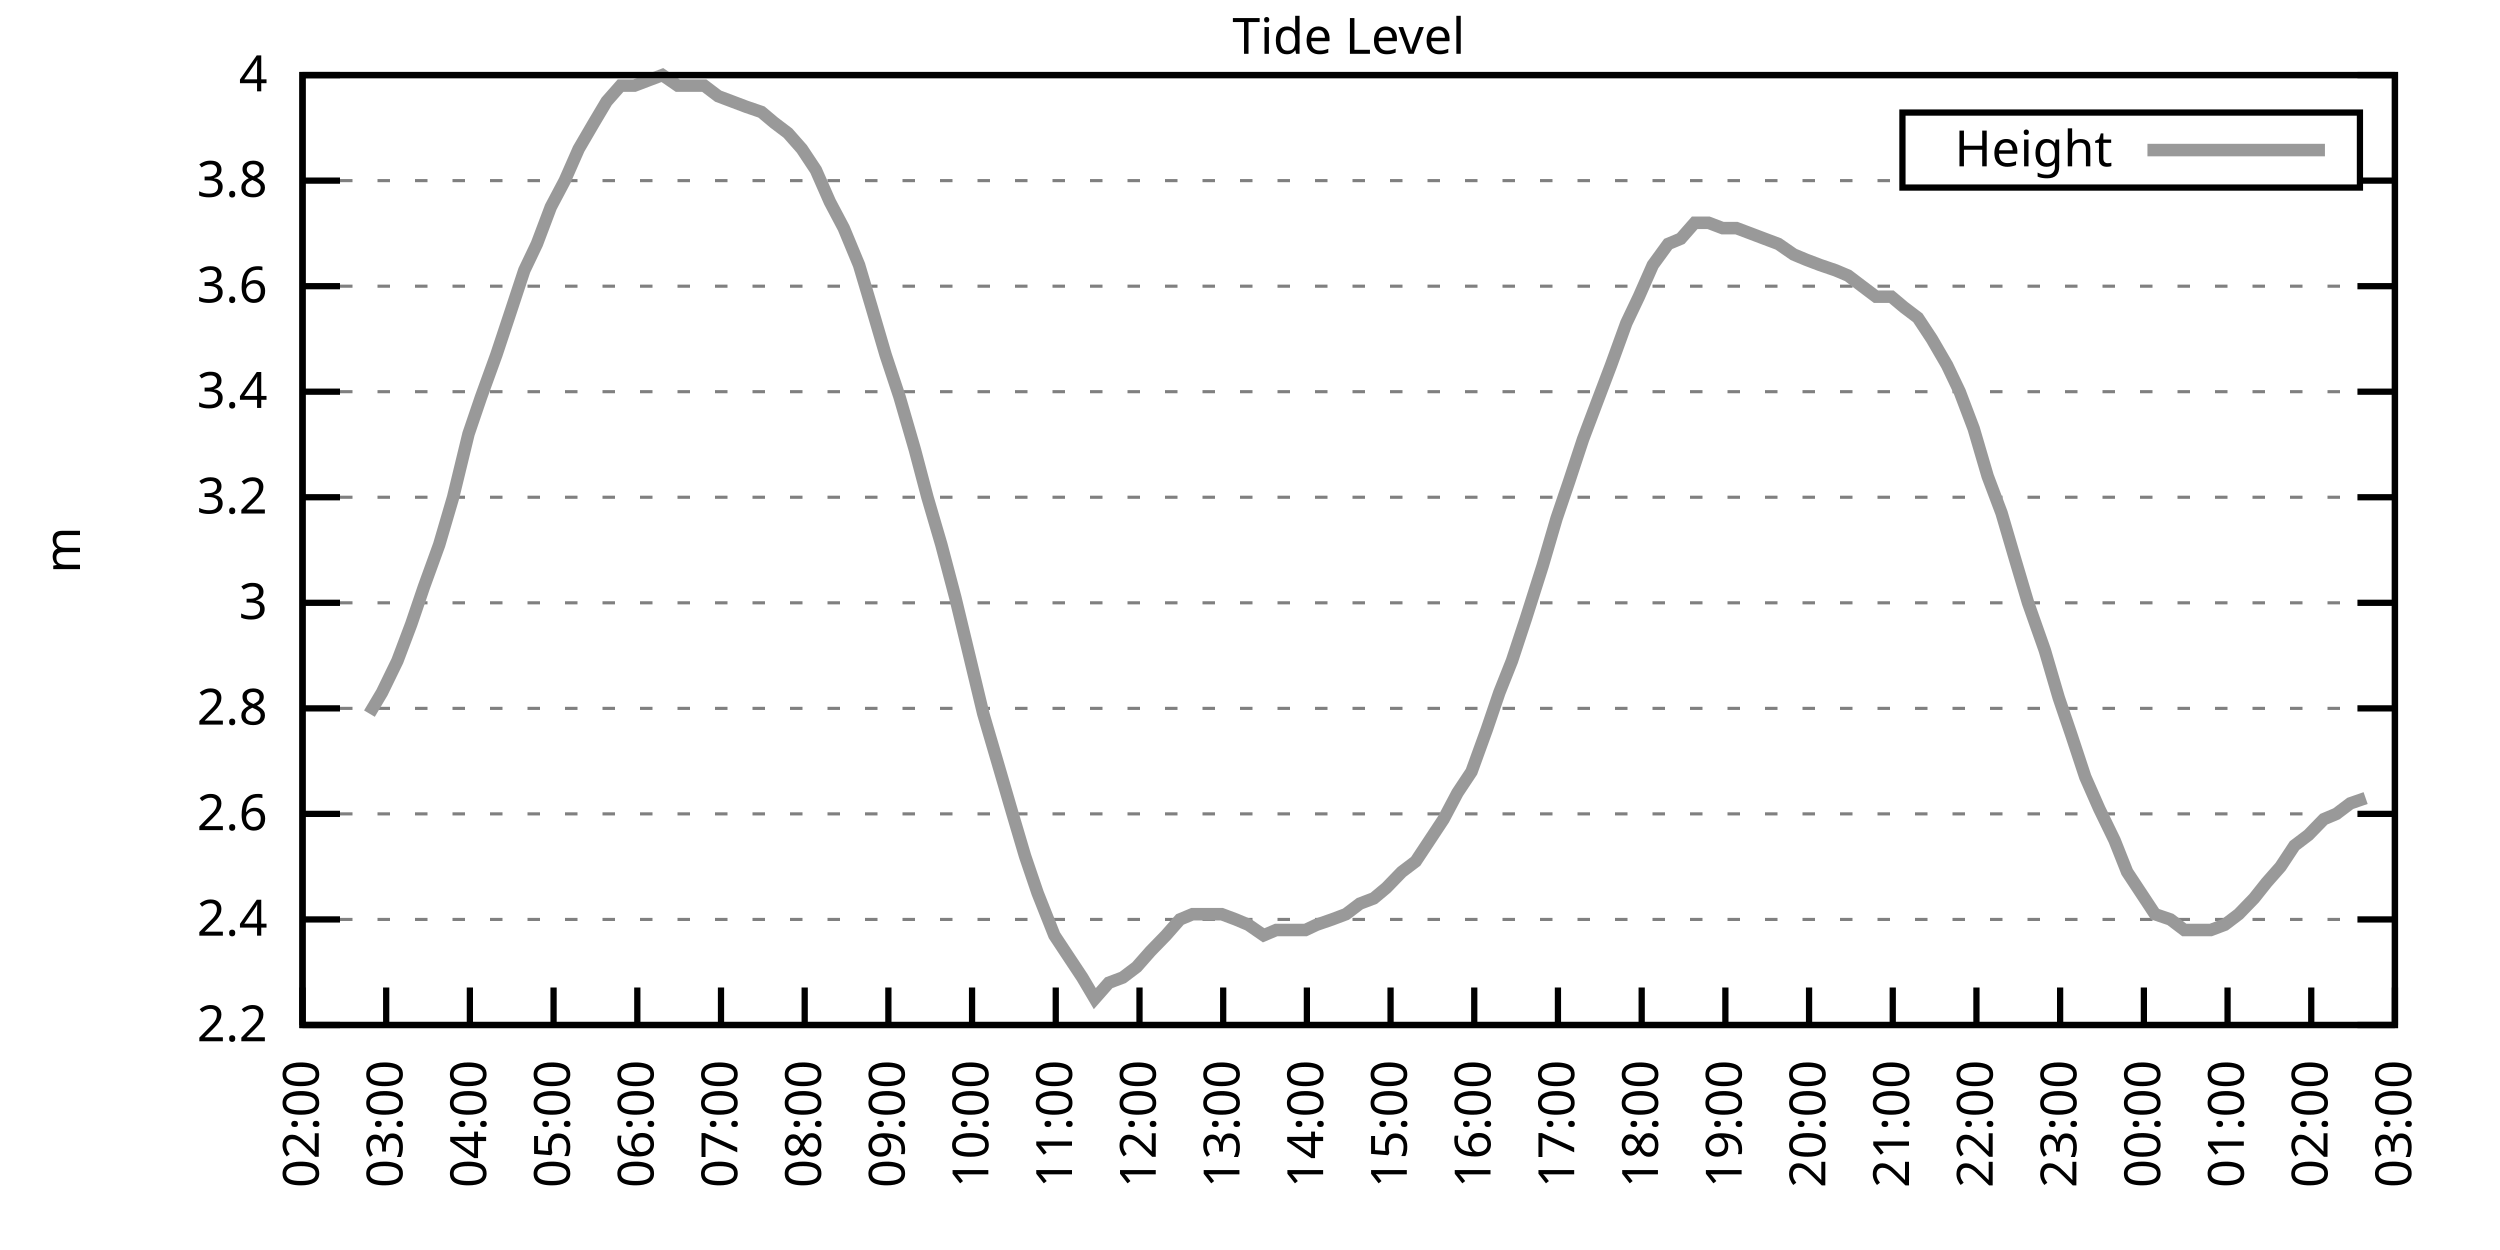
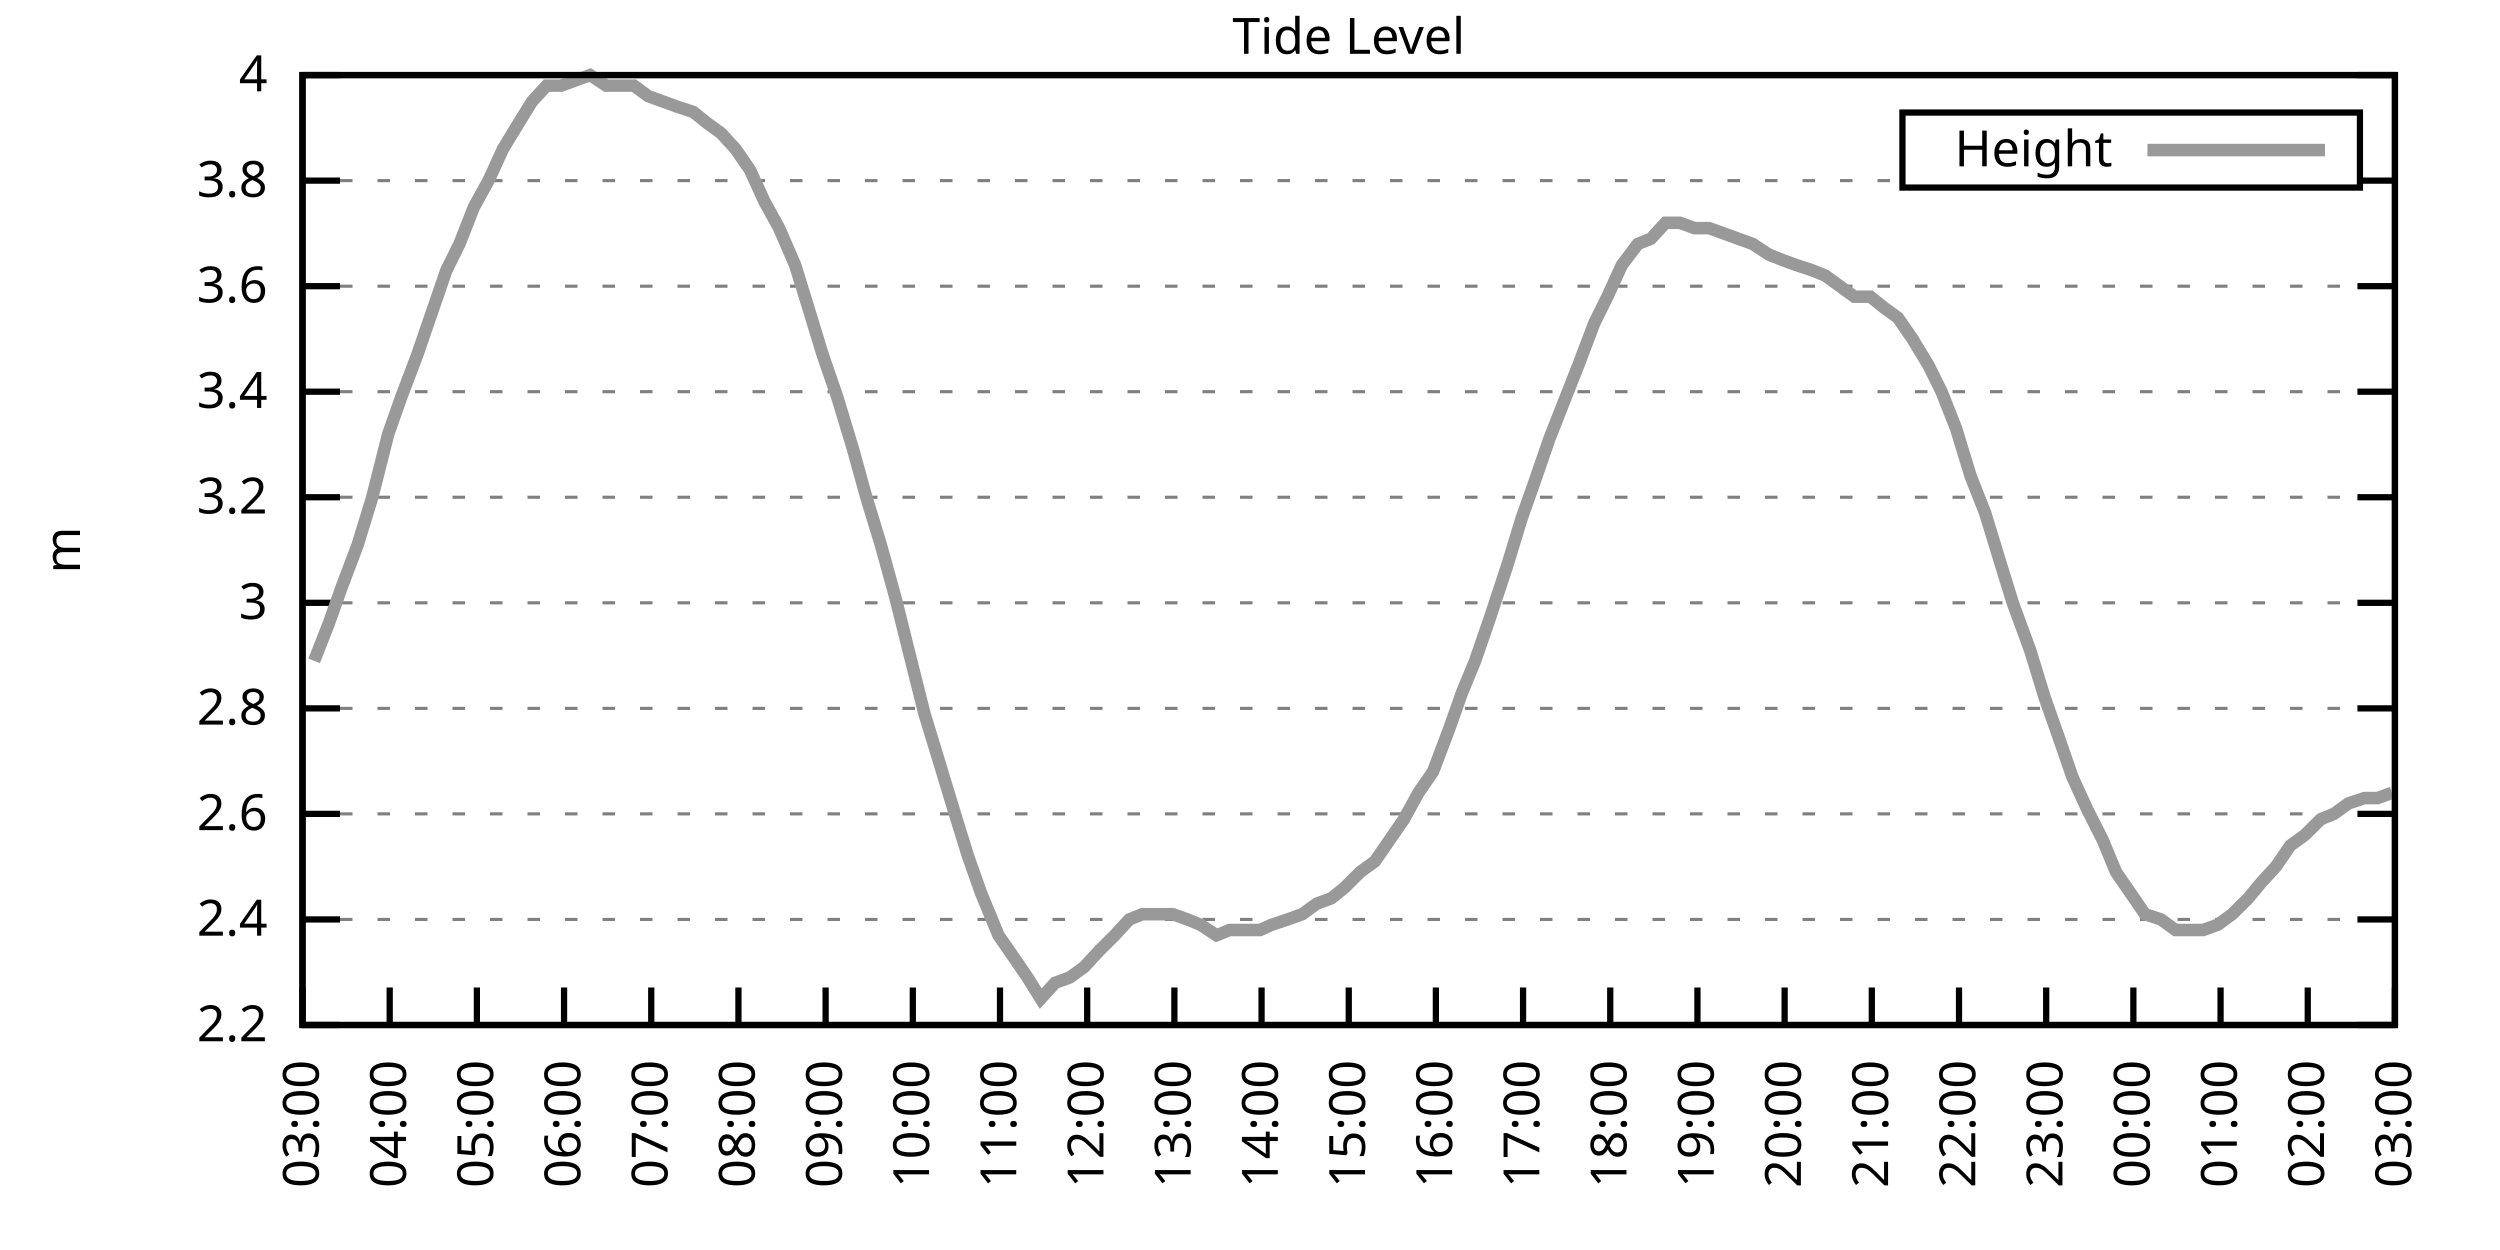
<svg xmlns="http://www.w3.org/2000/svg" xmlns:xlink="http://www.w3.org/1999/xlink" width="400" height="200" viewBox="0 0 400 200">
  <g id="gnuplot_canvas">
    <rect x="0" y="0" width="400" height="200" fill="none" />
    <defs>
      <circle id="gpDot" r="0.5" stroke-width="0.5" stroke="currentColor" />
      <path id="gpPt0" stroke-width="0.333" stroke="currentColor" d="M-1,0 h2 M0,-1 v2" />
      <path id="gpPt1" stroke-width="0.333" stroke="currentColor" d="M-1,-1 L1,1 M1,-1 L-1,1" />
      <path id="gpPt2" stroke-width="0.333" stroke="currentColor" d="M-1,0 L1,0 M0,-1 L0,1 M-1,-1 L1,1 M-1,1 L1,-1" />
      <rect id="gpPt3" stroke-width="0.333" stroke="currentColor" x="-1" y="-1" width="2" height="2" />
      <rect id="gpPt4" stroke-width="0.333" stroke="currentColor" fill="currentColor" x="-1" y="-1" width="2" height="2" />
      <circle id="gpPt5" stroke-width="0.333" stroke="currentColor" cx="0" cy="0" r="1" />
      <use xlink:href="#gpPt5" id="gpPt6" fill="currentColor" stroke="none" />
      <path id="gpPt7" stroke-width="0.333" stroke="currentColor" d="M0,-1.33 L-1.33,0.67 L1.33,0.67 z" />
      <use xlink:href="#gpPt7" id="gpPt8" fill="currentColor" stroke="none" />
      <use xlink:href="#gpPt7" id="gpPt9" stroke="currentColor" transform="rotate(180)" />
      <use xlink:href="#gpPt9" id="gpPt10" fill="currentColor" stroke="none" />
      <use xlink:href="#gpPt3" id="gpPt11" stroke="currentColor" transform="rotate(45)" />
      <use xlink:href="#gpPt11" id="gpPt12" fill="currentColor" stroke="none" />
      <path id="gpPt13" stroke-width="0.333" stroke="currentColor" d="M0,1.330 L1.265,0.411 L0.782,-1.067 L-0.782,-1.076 L-1.265,0.411 z" />
      <use xlink:href="#gpPt13" id="gpPt14" fill="currentColor" stroke="none" />
      <filter id="textbox" filterUnits="objectBoundingBox" x="0" y="0" height="1" width="1">
        <feFlood flood-color="white" flood-opacity="1" result="bgnd" />
        <feComposite in="SourceGraphic" in2="bgnd" operator="atop" />
      </filter>
      <filter id="greybox" filterUnits="objectBoundingBox" x="0" y="0" height="1" width="1">
        <feFlood flood-color="lightgrey" flood-opacity="1" result="grey" />
        <feComposite in="SourceGraphic" in2="grey" operator="atop" />
      </filter>
    </defs>
    <g fill="none" color="white" stroke="currentColor" stroke-width="1.00" stroke-linecap="butt" stroke-linejoin="miter">
</g>
    <g fill="none" color="black" stroke="currentColor" stroke-width="1.00" stroke-linecap="butt" stroke-linejoin="miter">
      <g stroke="none" shape-rendering="crispEdges">
        <polygon fill="rgb(255, 255, 255)" points="48.40,164.00 383.18,164.00 383.18,12.02 48.40,12.02 " />
      </g>
    </g>
    <g fill="none" color="black" stroke="currentColor" stroke-width="1.00" stroke-linecap="butt" stroke-linejoin="miter">
</g>
    <g fill="none" color="black" stroke="black" stroke-width="0.50" stroke-linecap="butt" stroke-linejoin="miter">
</g>
    <g fill="none" color="gray" stroke="currentColor" stroke-width="0.50" stroke-linecap="butt" stroke-linejoin="miter">
      <path stroke="gray" stroke-dasharray="2,4" class="gridline" d="M48.40,164.00 L383.19,164.00  " />
    </g>
    <g fill="none" color="gray" stroke="gray" stroke-width="1.00" stroke-linecap="butt" stroke-linejoin="miter">
</g>
    <g fill="none" color="black" stroke="currentColor" stroke-width="1.00" stroke-linecap="butt" stroke-linejoin="miter">
      <path stroke="black" d="M48.40,164.00 L54.40,164.00 M383.19,164.00 L377.19,164.00  " />
      <g transform="translate(42.80,166.60)" stroke="none" fill="black" font-family="Sans" font-size="8.00" text-anchor="end">
        <text>
          <tspan font-family="Sans"> 2.2</tspan>
        </text>
      </g>
    </g>
    <g fill="none" color="black" stroke="currentColor" stroke-width="1.00" stroke-linecap="butt" stroke-linejoin="miter">
</g>
    <g fill="none" color="black" stroke="black" stroke-width="0.50" stroke-linecap="butt" stroke-linejoin="miter">
</g>
    <g fill="none" color="gray" stroke="currentColor" stroke-width="0.50" stroke-linecap="butt" stroke-linejoin="miter">
      <path stroke="gray" stroke-dasharray="2,4" class="gridline" d="M48.40,147.11 L383.19,147.11  " />
    </g>
    <g fill="none" color="gray" stroke="gray" stroke-width="1.00" stroke-linecap="butt" stroke-linejoin="miter">
</g>
    <g fill="none" color="black" stroke="currentColor" stroke-width="1.00" stroke-linecap="butt" stroke-linejoin="miter">
      <path stroke="black" d="M48.40,147.11 L54.40,147.11 M383.19,147.11 L377.19,147.11  " />
      <g transform="translate(42.80,149.71)" stroke="none" fill="black" font-family="Sans" font-size="8.00" text-anchor="end">
        <text>
          <tspan font-family="Sans"> 2.4</tspan>
        </text>
      </g>
    </g>
    <g fill="none" color="black" stroke="currentColor" stroke-width="1.00" stroke-linecap="butt" stroke-linejoin="miter">
</g>
    <g fill="none" color="black" stroke="black" stroke-width="0.50" stroke-linecap="butt" stroke-linejoin="miter">
</g>
    <g fill="none" color="gray" stroke="currentColor" stroke-width="0.50" stroke-linecap="butt" stroke-linejoin="miter">
      <path stroke="gray" stroke-dasharray="2,4" class="gridline" d="M48.40,130.22 L383.19,130.22  " />
    </g>
    <g fill="none" color="gray" stroke="gray" stroke-width="1.00" stroke-linecap="butt" stroke-linejoin="miter">
</g>
    <g fill="none" color="black" stroke="currentColor" stroke-width="1.00" stroke-linecap="butt" stroke-linejoin="miter">
      <path stroke="black" d="M48.40,130.22 L54.40,130.22 M383.19,130.22 L377.19,130.22  " />
      <g transform="translate(42.80,132.82)" stroke="none" fill="black" font-family="Sans" font-size="8.00" text-anchor="end">
        <text>
          <tspan font-family="Sans"> 2.6</tspan>
        </text>
      </g>
    </g>
    <g fill="none" color="black" stroke="currentColor" stroke-width="1.00" stroke-linecap="butt" stroke-linejoin="miter">
</g>
    <g fill="none" color="black" stroke="black" stroke-width="0.50" stroke-linecap="butt" stroke-linejoin="miter">
</g>
    <g fill="none" color="gray" stroke="currentColor" stroke-width="0.50" stroke-linecap="butt" stroke-linejoin="miter">
      <path stroke="gray" stroke-dasharray="2,4" class="gridline" d="M48.40,113.34 L383.19,113.34  " />
    </g>
    <g fill="none" color="gray" stroke="gray" stroke-width="1.00" stroke-linecap="butt" stroke-linejoin="miter">
</g>
    <g fill="none" color="black" stroke="currentColor" stroke-width="1.00" stroke-linecap="butt" stroke-linejoin="miter">
      <path stroke="black" d="M48.40,113.34 L54.40,113.34 M383.19,113.34 L377.19,113.34  " />
      <g transform="translate(42.80,115.94)" stroke="none" fill="black" font-family="Sans" font-size="8.00" text-anchor="end">
        <text>
          <tspan font-family="Sans"> 2.8</tspan>
        </text>
      </g>
    </g>
    <g fill="none" color="black" stroke="currentColor" stroke-width="1.00" stroke-linecap="butt" stroke-linejoin="miter">
</g>
    <g fill="none" color="black" stroke="black" stroke-width="0.50" stroke-linecap="butt" stroke-linejoin="miter">
</g>
    <g fill="none" color="gray" stroke="currentColor" stroke-width="0.50" stroke-linecap="butt" stroke-linejoin="miter">
      <path stroke="gray" stroke-dasharray="2,4" class="gridline" d="M48.40,96.45 L383.19,96.45  " />
    </g>
    <g fill="none" color="gray" stroke="gray" stroke-width="1.00" stroke-linecap="butt" stroke-linejoin="miter">
</g>
    <g fill="none" color="black" stroke="currentColor" stroke-width="1.00" stroke-linecap="butt" stroke-linejoin="miter">
      <path stroke="black" d="M48.40,96.45 L54.40,96.45 M383.19,96.45 L377.19,96.45  " />
      <g transform="translate(42.80,99.05)" stroke="none" fill="black" font-family="Sans" font-size="8.00" text-anchor="end">
        <text>
          <tspan font-family="Sans"> 3</tspan>
        </text>
      </g>
    </g>
    <g fill="none" color="black" stroke="currentColor" stroke-width="1.00" stroke-linecap="butt" stroke-linejoin="miter">
</g>
    <g fill="none" color="black" stroke="black" stroke-width="0.50" stroke-linecap="butt" stroke-linejoin="miter">
</g>
    <g fill="none" color="gray" stroke="currentColor" stroke-width="0.50" stroke-linecap="butt" stroke-linejoin="miter">
      <path stroke="gray" stroke-dasharray="2,4" class="gridline" d="M48.40,79.56 L383.19,79.56  " />
    </g>
    <g fill="none" color="gray" stroke="gray" stroke-width="1.00" stroke-linecap="butt" stroke-linejoin="miter">
</g>
    <g fill="none" color="black" stroke="currentColor" stroke-width="1.00" stroke-linecap="butt" stroke-linejoin="miter">
      <path stroke="black" d="M48.40,79.56 L54.40,79.56 M383.19,79.56 L377.19,79.56  " />
      <g transform="translate(42.80,82.16)" stroke="none" fill="black" font-family="Sans" font-size="8.00" text-anchor="end">
        <text>
          <tspan font-family="Sans"> 3.2</tspan>
        </text>
      </g>
    </g>
    <g fill="none" color="black" stroke="currentColor" stroke-width="1.00" stroke-linecap="butt" stroke-linejoin="miter">
</g>
    <g fill="none" color="black" stroke="black" stroke-width="0.50" stroke-linecap="butt" stroke-linejoin="miter">
</g>
    <g fill="none" color="gray" stroke="currentColor" stroke-width="0.50" stroke-linecap="butt" stroke-linejoin="miter">
      <path stroke="gray" stroke-dasharray="2,4" class="gridline" d="M48.40,62.67 L383.19,62.67  " />
    </g>
    <g fill="none" color="gray" stroke="gray" stroke-width="1.00" stroke-linecap="butt" stroke-linejoin="miter">
</g>
    <g fill="none" color="black" stroke="currentColor" stroke-width="1.00" stroke-linecap="butt" stroke-linejoin="miter">
      <path stroke="black" d="M48.40,62.67 L54.40,62.67 M383.19,62.67 L377.19,62.67  " />
      <g transform="translate(42.80,65.27)" stroke="none" fill="black" font-family="Sans" font-size="8.00" text-anchor="end">
        <text>
          <tspan font-family="Sans"> 3.4</tspan>
        </text>
      </g>
    </g>
    <g fill="none" color="black" stroke="currentColor" stroke-width="1.00" stroke-linecap="butt" stroke-linejoin="miter">
</g>
    <g fill="none" color="black" stroke="black" stroke-width="0.50" stroke-linecap="butt" stroke-linejoin="miter">
</g>
    <g fill="none" color="gray" stroke="currentColor" stroke-width="0.50" stroke-linecap="butt" stroke-linejoin="miter">
      <path stroke="gray" stroke-dasharray="2,4" class="gridline" d="M48.40,45.79 L383.19,45.79  " />
    </g>
    <g fill="none" color="gray" stroke="gray" stroke-width="1.00" stroke-linecap="butt" stroke-linejoin="miter">
</g>
    <g fill="none" color="black" stroke="currentColor" stroke-width="1.00" stroke-linecap="butt" stroke-linejoin="miter">
      <path stroke="black" d="M48.40,45.79 L54.40,45.79 M383.19,45.79 L377.19,45.79  " />
      <g transform="translate(42.80,48.39)" stroke="none" fill="black" font-family="Sans" font-size="8.00" text-anchor="end">
        <text>
          <tspan font-family="Sans"> 3.6</tspan>
        </text>
      </g>
    </g>
    <g fill="none" color="black" stroke="currentColor" stroke-width="1.00" stroke-linecap="butt" stroke-linejoin="miter">
</g>
    <g fill="none" color="black" stroke="black" stroke-width="0.50" stroke-linecap="butt" stroke-linejoin="miter">
</g>
    <g fill="none" color="gray" stroke="currentColor" stroke-width="0.50" stroke-linecap="butt" stroke-linejoin="miter">
      <path stroke="gray" stroke-dasharray="2,4" class="gridline" d="M48.40,28.90 L304.39,28.90 M377.59,28.90 L383.19,28.90  " />
    </g>
    <g fill="none" color="gray" stroke="gray" stroke-width="1.00" stroke-linecap="butt" stroke-linejoin="miter">
</g>
    <g fill="none" color="black" stroke="currentColor" stroke-width="1.00" stroke-linecap="butt" stroke-linejoin="miter">
      <path stroke="black" d="M48.40,28.90 L54.40,28.90 M383.19,28.90 L377.19,28.90  " />
      <g transform="translate(42.80,31.50)" stroke="none" fill="black" font-family="Sans" font-size="8.00" text-anchor="end">
        <text>
          <tspan font-family="Sans"> 3.8</tspan>
        </text>
      </g>
    </g>
    <g fill="none" color="black" stroke="currentColor" stroke-width="1.00" stroke-linecap="butt" stroke-linejoin="miter">
</g>
    <g fill="none" color="black" stroke="black" stroke-width="0.50" stroke-linecap="butt" stroke-linejoin="miter">
</g>
    <g fill="none" color="gray" stroke="currentColor" stroke-width="0.50" stroke-linecap="butt" stroke-linejoin="miter">
      <path stroke="gray" stroke-dasharray="2,4" class="gridline" d="M48.40,12.01 L383.19,12.01  " />
    </g>
    <g fill="none" color="gray" stroke="gray" stroke-width="1.00" stroke-linecap="butt" stroke-linejoin="miter">
</g>
    <g fill="none" color="black" stroke="currentColor" stroke-width="1.00" stroke-linecap="butt" stroke-linejoin="miter">
      <path stroke="black" d="M48.40,12.01 L54.40,12.01 M383.19,12.01 L377.19,12.01  " />
      <g transform="translate(42.80,14.61)" stroke="none" fill="black" font-family="Sans" font-size="8.00" text-anchor="end">
        <text>
          <tspan font-family="Sans"> 4</tspan>
        </text>
      </g>
    </g>
    <g fill="none" color="black" stroke="currentColor" stroke-width="1.00" stroke-linecap="butt" stroke-linejoin="miter">
      <path stroke="black" d="M48.40,164.00 L48.40,158.00  " />
      <g transform="translate(51.00,169.60) rotate(270.00)" stroke="none" fill="black" font-family="Sans" font-size="8.00" text-anchor="end">
        <text>
-           <tspan font-family="Sans">02:00</tspan>
-         </text>
-       </g>
-     </g>
-     <g fill="none" color="black" stroke="currentColor" stroke-width="1.00" stroke-linecap="butt" stroke-linejoin="miter">
-       <path stroke="black" d="M61.79,164.00 L61.79,158.00  " />
-       <g transform="translate(64.39,169.60) rotate(270.00)" stroke="none" fill="black" font-family="Sans" font-size="8.00" text-anchor="end">
-         <text>
          <tspan font-family="Sans">03:00</tspan>
        </text>
      </g>
    </g>
    <g fill="none" color="black" stroke="currentColor" stroke-width="1.00" stroke-linecap="butt" stroke-linejoin="miter">
-       <path stroke="black" d="M75.18,164.00 L75.18,158.00  " />
-       <g transform="translate(77.78,169.60) rotate(270.00)" stroke="none" fill="black" font-family="Sans" font-size="8.00" text-anchor="end">
+       <path stroke="black" d="M62.35,164.00 L62.35,158.00  " />
+       <g transform="translate(64.95,169.60) rotate(270.00)" stroke="none" fill="black" font-family="Sans" font-size="8.00" text-anchor="end">
        <text>
          <tspan font-family="Sans">04:00</tspan>
        </text>
      </g>
    </g>
    <g fill="none" color="black" stroke="currentColor" stroke-width="1.00" stroke-linecap="butt" stroke-linejoin="miter">
-       <path stroke="black" d="M88.57,164.00 L88.57,158.00  " />
-       <g transform="translate(91.17,169.60) rotate(270.00)" stroke="none" fill="black" font-family="Sans" font-size="8.00" text-anchor="end">
+       <path stroke="black" d="M76.30,164.00 L76.30,158.00  " />
+       <g transform="translate(78.90,169.60) rotate(270.00)" stroke="none" fill="black" font-family="Sans" font-size="8.00" text-anchor="end">
        <text>
          <tspan font-family="Sans">05:00</tspan>
        </text>
      </g>
    </g>
    <g fill="none" color="black" stroke="currentColor" stroke-width="1.00" stroke-linecap="butt" stroke-linejoin="miter">
-       <path stroke="black" d="M101.97,164.00 L101.97,158.00  " />
-       <g transform="translate(104.57,169.60) rotate(270.00)" stroke="none" fill="black" font-family="Sans" font-size="8.00" text-anchor="end">
+       <path stroke="black" d="M90.25,164.00 L90.25,158.00  " />
+       <g transform="translate(92.85,169.60) rotate(270.00)" stroke="none" fill="black" font-family="Sans" font-size="8.00" text-anchor="end">
        <text>
          <tspan font-family="Sans">06:00</tspan>
        </text>
      </g>
    </g>
    <g fill="none" color="black" stroke="currentColor" stroke-width="1.00" stroke-linecap="butt" stroke-linejoin="miter">
-       <path stroke="black" d="M115.36,164.00 L115.36,158.00  " />
-       <g transform="translate(117.96,169.60) rotate(270.00)" stroke="none" fill="black" font-family="Sans" font-size="8.00" text-anchor="end">
+       <path stroke="black" d="M104.20,164.00 L104.20,158.00  " />
+       <g transform="translate(106.80,169.60) rotate(270.00)" stroke="none" fill="black" font-family="Sans" font-size="8.00" text-anchor="end">
        <text>
          <tspan font-family="Sans">07:00</tspan>
        </text>
      </g>
    </g>
    <g fill="none" color="black" stroke="currentColor" stroke-width="1.00" stroke-linecap="butt" stroke-linejoin="miter">
-       <path stroke="black" d="M128.75,164.00 L128.75,158.00  " />
-       <g transform="translate(131.35,169.60) rotate(270.00)" stroke="none" fill="black" font-family="Sans" font-size="8.00" text-anchor="end">
+       <path stroke="black" d="M118.15,164.00 L118.15,158.00  " />
+       <g transform="translate(120.75,169.60) rotate(270.00)" stroke="none" fill="black" font-family="Sans" font-size="8.00" text-anchor="end">
        <text>
          <tspan font-family="Sans">08:00</tspan>
        </text>
      </g>
    </g>
    <g fill="none" color="black" stroke="currentColor" stroke-width="1.00" stroke-linecap="butt" stroke-linejoin="miter">
-       <path stroke="black" d="M142.14,164.00 L142.14,158.00  " />
-       <g transform="translate(144.74,169.60) rotate(270.00)" stroke="none" fill="black" font-family="Sans" font-size="8.00" text-anchor="end">
+       <path stroke="black" d="M132.10,164.00 L132.10,158.00  " />
+       <g transform="translate(134.70,169.60) rotate(270.00)" stroke="none" fill="black" font-family="Sans" font-size="8.00" text-anchor="end">
        <text>
          <tspan font-family="Sans">09:00</tspan>
        </text>
      </g>
    </g>
    <g fill="none" color="black" stroke="currentColor" stroke-width="1.00" stroke-linecap="butt" stroke-linejoin="miter">
-       <path stroke="black" d="M155.53,164.00 L155.53,158.00  " />
-       <g transform="translate(158.13,169.60) rotate(270.00)" stroke="none" fill="black" font-family="Sans" font-size="8.00" text-anchor="end">
+       <path stroke="black" d="M146.05,164.00 L146.05,158.00  " />
+       <g transform="translate(148.65,169.60) rotate(270.00)" stroke="none" fill="black" font-family="Sans" font-size="8.00" text-anchor="end">
        <text>
          <tspan font-family="Sans">10:00</tspan>
        </text>
      </g>
    </g>
    <g fill="none" color="black" stroke="currentColor" stroke-width="1.00" stroke-linecap="butt" stroke-linejoin="miter">
-       <path stroke="black" d="M168.92,164.00 L168.92,158.00  " />
-       <g transform="translate(171.52,169.60) rotate(270.00)" stroke="none" fill="black" font-family="Sans" font-size="8.00" text-anchor="end">
+       <path stroke="black" d="M160.00,164.00 L160.00,158.00  " />
+       <g transform="translate(162.60,169.60) rotate(270.00)" stroke="none" fill="black" font-family="Sans" font-size="8.00" text-anchor="end">
        <text>
          <tspan font-family="Sans">11:00</tspan>
        </text>
      </g>
    </g>
    <g fill="none" color="black" stroke="currentColor" stroke-width="1.00" stroke-linecap="butt" stroke-linejoin="miter">
-       <path stroke="black" d="M182.32,164.00 L182.32,158.00  " />
-       <g transform="translate(184.92,169.60) rotate(270.00)" stroke="none" fill="black" font-family="Sans" font-size="8.00" text-anchor="end">
+       <path stroke="black" d="M173.95,164.00 L173.95,158.00  " />
+       <g transform="translate(176.55,169.60) rotate(270.00)" stroke="none" fill="black" font-family="Sans" font-size="8.00" text-anchor="end">
        <text>
          <tspan font-family="Sans">12:00</tspan>
        </text>
      </g>
    </g>
    <g fill="none" color="black" stroke="currentColor" stroke-width="1.00" stroke-linecap="butt" stroke-linejoin="miter">
-       <path stroke="black" d="M195.71,164.00 L195.71,158.00  " />
-       <g transform="translate(198.31,169.60) rotate(270.00)" stroke="none" fill="black" font-family="Sans" font-size="8.00" text-anchor="end">
+       <path stroke="black" d="M187.90,164.00 L187.90,158.00  " />
+       <g transform="translate(190.50,169.60) rotate(270.00)" stroke="none" fill="black" font-family="Sans" font-size="8.00" text-anchor="end">
        <text>
          <tspan font-family="Sans">13:00</tspan>
        </text>
      </g>
    </g>
    <g fill="none" color="black" stroke="currentColor" stroke-width="1.00" stroke-linecap="butt" stroke-linejoin="miter">
-       <path stroke="black" d="M209.10,164.00 L209.10,158.00  " />
-       <g transform="translate(211.70,169.60) rotate(270.00)" stroke="none" fill="black" font-family="Sans" font-size="8.00" text-anchor="end">
+       <path stroke="black" d="M201.85,164.00 L201.85,158.00  " />
+       <g transform="translate(204.45,169.60) rotate(270.00)" stroke="none" fill="black" font-family="Sans" font-size="8.00" text-anchor="end">
        <text>
          <tspan font-family="Sans">14:00</tspan>
        </text>
      </g>
    </g>
    <g fill="none" color="black" stroke="currentColor" stroke-width="1.00" stroke-linecap="butt" stroke-linejoin="miter">
-       <path stroke="black" d="M222.49,164.00 L222.49,158.00  " />
-       <g transform="translate(225.09,169.60) rotate(270.00)" stroke="none" fill="black" font-family="Sans" font-size="8.00" text-anchor="end">
+       <path stroke="black" d="M215.80,164.00 L215.80,158.00  " />
+       <g transform="translate(218.40,169.60) rotate(270.00)" stroke="none" fill="black" font-family="Sans" font-size="8.00" text-anchor="end">
        <text>
          <tspan font-family="Sans">15:00</tspan>
        </text>
      </g>
    </g>
    <g fill="none" color="black" stroke="currentColor" stroke-width="1.00" stroke-linecap="butt" stroke-linejoin="miter">
-       <path stroke="black" d="M235.88,164.00 L235.88,158.00  " />
-       <g transform="translate(238.48,169.60) rotate(270.00)" stroke="none" fill="black" font-family="Sans" font-size="8.00" text-anchor="end">
+       <path stroke="black" d="M229.74,164.00 L229.74,158.00  " />
+       <g transform="translate(232.34,169.60) rotate(270.00)" stroke="none" fill="black" font-family="Sans" font-size="8.00" text-anchor="end">
        <text>
          <tspan font-family="Sans">16:00</tspan>
        </text>
      </g>
    </g>
    <g fill="none" color="black" stroke="currentColor" stroke-width="1.00" stroke-linecap="butt" stroke-linejoin="miter">
-       <path stroke="black" d="M249.27,164.00 L249.27,158.00  " />
-       <g transform="translate(251.87,169.60) rotate(270.00)" stroke="none" fill="black" font-family="Sans" font-size="8.00" text-anchor="end">
+       <path stroke="black" d="M243.69,164.00 L243.69,158.00  " />
+       <g transform="translate(246.29,169.60) rotate(270.00)" stroke="none" fill="black" font-family="Sans" font-size="8.00" text-anchor="end">
        <text>
          <tspan font-family="Sans">17:00</tspan>
        </text>
      </g>
    </g>
    <g fill="none" color="black" stroke="currentColor" stroke-width="1.00" stroke-linecap="butt" stroke-linejoin="miter">
-       <path stroke="black" d="M262.67,164.00 L262.67,158.00  " />
-       <g transform="translate(265.27,169.60) rotate(270.00)" stroke="none" fill="black" font-family="Sans" font-size="8.00" text-anchor="end">
+       <path stroke="black" d="M257.64,164.00 L257.64,158.00  " />
+       <g transform="translate(260.24,169.60) rotate(270.00)" stroke="none" fill="black" font-family="Sans" font-size="8.00" text-anchor="end">
        <text>
          <tspan font-family="Sans">18:00</tspan>
        </text>
      </g>
    </g>
    <g fill="none" color="black" stroke="currentColor" stroke-width="1.00" stroke-linecap="butt" stroke-linejoin="miter">
-       <path stroke="black" d="M276.06,164.00 L276.06,158.00  " />
-       <g transform="translate(278.66,169.60) rotate(270.00)" stroke="none" fill="black" font-family="Sans" font-size="8.00" text-anchor="end">
+       <path stroke="black" d="M271.59,164.00 L271.59,158.00  " />
+       <g transform="translate(274.19,169.60) rotate(270.00)" stroke="none" fill="black" font-family="Sans" font-size="8.00" text-anchor="end">
        <text>
          <tspan font-family="Sans">19:00</tspan>
        </text>
      </g>
    </g>
    <g fill="none" color="black" stroke="currentColor" stroke-width="1.00" stroke-linecap="butt" stroke-linejoin="miter">
-       <path stroke="black" d="M289.45,164.00 L289.45,158.00  " />
-       <g transform="translate(292.05,169.60) rotate(270.00)" stroke="none" fill="black" font-family="Sans" font-size="8.00" text-anchor="end">
+       <path stroke="black" d="M285.54,164.00 L285.54,158.00  " />
+       <g transform="translate(288.14,169.60) rotate(270.00)" stroke="none" fill="black" font-family="Sans" font-size="8.00" text-anchor="end">
        <text>
          <tspan font-family="Sans">20:00</tspan>
        </text>
      </g>
    </g>
    <g fill="none" color="black" stroke="currentColor" stroke-width="1.00" stroke-linecap="butt" stroke-linejoin="miter">
-       <path stroke="black" d="M302.84,164.00 L302.84,158.00  " />
-       <g transform="translate(305.44,169.60) rotate(270.00)" stroke="none" fill="black" font-family="Sans" font-size="8.00" text-anchor="end">
+       <path stroke="black" d="M299.49,164.00 L299.49,158.00  " />
+       <g transform="translate(302.09,169.60) rotate(270.00)" stroke="none" fill="black" font-family="Sans" font-size="8.00" text-anchor="end">
        <text>
          <tspan font-family="Sans">21:00</tspan>
        </text>
      </g>
    </g>
    <g fill="none" color="black" stroke="currentColor" stroke-width="1.00" stroke-linecap="butt" stroke-linejoin="miter">
-       <path stroke="black" d="M316.23,164.00 L316.23,158.00  " />
-       <g transform="translate(318.83,169.60) rotate(270.00)" stroke="none" fill="black" font-family="Sans" font-size="8.00" text-anchor="end">
+       <path stroke="black" d="M313.44,164.00 L313.44,158.00  " />
+       <g transform="translate(316.04,169.60) rotate(270.00)" stroke="none" fill="black" font-family="Sans" font-size="8.00" text-anchor="end">
        <text>
          <tspan font-family="Sans">22:00</tspan>
        </text>
      </g>
    </g>
    <g fill="none" color="black" stroke="currentColor" stroke-width="1.00" stroke-linecap="butt" stroke-linejoin="miter">
-       <path stroke="black" d="M329.62,164.00 L329.62,158.00  " />
-       <g transform="translate(332.22,169.60) rotate(270.00)" stroke="none" fill="black" font-family="Sans" font-size="8.00" text-anchor="end">
+       <path stroke="black" d="M327.39,164.00 L327.39,158.00  " />
+       <g transform="translate(329.99,169.60) rotate(270.00)" stroke="none" fill="black" font-family="Sans" font-size="8.00" text-anchor="end">
        <text>
          <tspan font-family="Sans">23:00</tspan>
        </text>
      </g>
    </g>
    <g fill="none" color="black" stroke="currentColor" stroke-width="1.00" stroke-linecap="butt" stroke-linejoin="miter">
-       <path stroke="black" d="M343.02,164.00 L343.02,158.00  " />
-       <g transform="translate(345.62,169.60) rotate(270.00)" stroke="none" fill="black" font-family="Sans" font-size="8.00" text-anchor="end">
+       <path stroke="black" d="M341.34,164.00 L341.34,158.00  " />
+       <g transform="translate(343.94,169.60) rotate(270.00)" stroke="none" fill="black" font-family="Sans" font-size="8.00" text-anchor="end">
        <text>
          <tspan font-family="Sans">00:00</tspan>
        </text>
      </g>
    </g>
    <g fill="none" color="black" stroke="currentColor" stroke-width="1.00" stroke-linecap="butt" stroke-linejoin="miter">
-       <path stroke="black" d="M356.41,164.00 L356.41,158.00  " />
-       <g transform="translate(359.01,169.60) rotate(270.00)" stroke="none" fill="black" font-family="Sans" font-size="8.00" text-anchor="end">
+       <path stroke="black" d="M355.29,164.00 L355.29,158.00  " />
+       <g transform="translate(357.89,169.60) rotate(270.00)" stroke="none" fill="black" font-family="Sans" font-size="8.00" text-anchor="end">
        <text>
          <tspan font-family="Sans">01:00</tspan>
        </text>
      </g>
    </g>
    <g fill="none" color="black" stroke="currentColor" stroke-width="1.00" stroke-linecap="butt" stroke-linejoin="miter">
-       <path stroke="black" d="M369.80,164.00 L369.80,158.00  " />
-       <g transform="translate(372.40,169.60) rotate(270.00)" stroke="none" fill="black" font-family="Sans" font-size="8.00" text-anchor="end">
+       <path stroke="black" d="M369.24,164.00 L369.24,158.00  " />
+       <g transform="translate(371.84,169.60) rotate(270.00)" stroke="none" fill="black" font-family="Sans" font-size="8.00" text-anchor="end">
        <text>
          <tspan font-family="Sans">02:00</tspan>
        </text>
      </g>
    </g>
    <g fill="none" color="black" stroke="currentColor" stroke-width="1.00" stroke-linecap="butt" stroke-linejoin="miter">
      <path stroke="black" d="M383.19,164.00 L383.19,158.00  " />
      <g transform="translate(385.79,169.60) rotate(270.00)" stroke="none" fill="black" font-family="Sans" font-size="8.00" text-anchor="end">
        <text>
          <tspan font-family="Sans">03:00</tspan>
        </text>
      </g>
    </g>
    <g fill="none" color="black" stroke="currentColor" stroke-width="1.00" stroke-linecap="butt" stroke-linejoin="miter">
</g>
    <g fill="none" color="black" stroke="currentColor" stroke-width="1.00" stroke-linecap="butt" stroke-linejoin="miter">
      <path stroke="black" d="M48.40,12.01 L48.40,164.00 L383.19,164.00 L383.19,12.01 L48.40,12.01 Z  " />
    </g>
    <g fill="none" color="black" stroke="currentColor" stroke-width="1.00" stroke-linecap="butt" stroke-linejoin="miter">
</g>
    <g fill="none" color="black" stroke="currentColor" stroke-width="1.00" stroke-linecap="butt" stroke-linejoin="miter">
      <path stroke="black" d="M304.39,30.01 L304.39,18.01 L377.59,18.01 L377.59,30.01 L304.39,30.01 Z  " />
    </g>
    <g id="Tide_level_plot_1">
      <g fill="none" color="white" stroke="black" stroke-width="2.00" stroke-linecap="butt" stroke-linejoin="miter">
</g>
      <g fill="none" color="black" stroke="currentColor" stroke-width="2.00" stroke-linecap="butt" stroke-linejoin="miter">
        <g transform="translate(337.99,26.61)" stroke="none" fill="black" font-family="Sans" font-size="8.00" text-anchor="end">
          <text>
            <tspan font-family="Sans">Height</tspan>
          </text>
        </g>
      </g>
      <g fill="none" color="black" stroke="currentColor" stroke-width="2.00" stroke-linecap="butt" stroke-linejoin="miter">
-         <path stroke="rgb(153, 153, 153)" d="M343.59,24.01 L371.99,24.01 M59.11,114.18 L61.12,110.80 L63.58,105.74 L65.81,99.83 L67.82,93.92 L70.27,87.16   L72.50,79.56 L74.96,69.43 L76.97,63.52 L79.42,56.76 L81.66,50.01 L83.89,43.25 L85.90,39.03 L88.13,33.12   L90.36,28.90 L92.59,23.83 L95.05,19.61 L97.06,16.23 L99.29,13.70 L101.52,13.70 L103.75,12.85 L105.98,12.01   L108.44,13.70 L110.45,13.70 L112.68,13.70 L114.91,15.39 L117.14,16.23 L119.38,17.08 L121.83,17.92 L123.84,19.61   L126.07,21.30 L128.30,23.83 L130.54,27.21 L132.77,32.28 L135.00,36.50 L137.45,42.41 L139.46,49.16 L141.69,56.76   L143.93,63.52 L146.38,71.96 L148.39,79.56 L150.62,87.16 L152.85,95.60 L155.09,104.89 L157.32,114.18 L159.55,121.78   L162.01,130.22 L164.01,136.98 L166.02,142.89 L168.70,149.65 L170.93,153.02 L173.17,156.40 L175.17,159.78 L177.41,157.24   L179.64,156.40 L181.87,154.71 L184.10,152.18 L186.56,149.65 L188.79,147.11 L190.80,146.27 L192.81,146.27 L195.48,146.27   L197.72,147.11 L199.73,147.96 L202.18,149.65 L204.19,148.80 L206.42,148.80 L208.88,148.80 L210.66,147.96 L213.12,147.11   L215.35,146.27 L217.58,144.58 L219.81,143.73 L221.82,142.05 L224.28,139.51 L226.51,137.82 L228.74,134.45 L230.97,131.07   L233.20,126.85 L235.44,123.47 L237.89,116.71 L239.90,110.80 L241.91,105.74 L244.14,98.98 L246.82,90.54 L249.05,82.94   L251.06,77.03 L253.29,70.27 L255.52,64.36 L257.76,58.45 L260.21,51.70 L262.22,47.47 L264.45,42.41 L266.91,39.03   L268.92,38.19 L271.15,35.65 L273.38,35.65 L275.61,36.50 L277.84,36.50 L280.07,37.34 L282.31,38.19 L284.54,39.03   L286.99,40.72 L289.00,41.56 L291.23,42.41 L293.69,43.25 L295.70,44.10 L297.93,45.79 L300.16,47.47 L302.62,47.47   L304.63,49.16 L306.86,50.85 L309.09,54.23 L311.54,58.45 L313.55,62.67 L315.79,68.58 L318.02,76.18 L320.25,82.09   L322.48,89.69 L324.49,96.45 L327.17,104.05 L329.40,111.65 L331.41,117.56 L333.64,124.31 L335.87,129.38 L338.33,134.45   L340.34,139.51 L342.57,142.89 L344.80,146.27 L347.26,147.11 L349.49,148.80 L351.27,148.80 L353.73,148.80 L355.96,147.96   L358.19,146.27 L360.65,143.73 L362.66,141.20 L364.89,138.67 L367.12,135.29 L369.35,133.60 L371.81,131.07 L373.82,130.22   L376.05,128.54 L378.50,127.69  " />
+         <path stroke="rgb(153, 153, 153)" d="M343.59,24.01 L371.99,24.01 M50.26,105.74 L52.58,99.83 L54.68,93.92 L57.23,87.16 L59.56,79.56 L62.12,69.43   L64.21,63.52 L66.77,56.76 L69.09,50.01 L71.42,43.25 L73.51,39.03 L75.83,33.12 L78.16,28.90 L80.48,23.83   L83.04,19.61 L85.13,16.23 L87.46,13.70 L89.78,13.70 L92.11,12.85 L94.43,12.01 L96.99,13.70 L99.08,13.70   L101.41,13.70 L103.73,15.39 L106.06,16.23 L108.38,17.08 L110.94,17.92 L113.03,19.61 L115.36,21.30 L117.68,23.83   L120.01,27.21 L122.33,32.28 L124.66,36.50 L127.22,42.41 L129.31,49.16 L131.63,56.76 L133.96,63.52 L136.51,71.96   L138.61,79.56 L140.93,87.16 L143.26,95.60 L145.58,104.89 L147.91,114.18 L150.23,121.78 L152.79,130.22 L154.88,136.98   L156.97,142.89 L159.76,149.65 L162.09,153.02 L164.41,156.40 L166.51,159.78 L168.83,157.24 L171.16,156.40 L173.48,154.71   L175.81,152.18 L178.36,149.65 L180.69,147.11 L182.78,146.27 L184.87,146.27 L187.66,146.27 L189.99,147.11 L192.08,147.96   L194.64,149.65 L196.73,148.80 L199.06,148.80 L201.61,148.80 L203.47,147.96 L206.03,147.11 L208.36,146.27 L210.68,144.58   L213.01,143.73 L215.10,142.05 L217.65,139.51 L219.98,137.82 L222.30,134.45 L224.63,131.07 L226.95,126.85 L229.28,123.47   L231.84,116.71 L233.93,110.80 L236.02,105.74 L238.35,98.98 L241.14,90.54 L243.46,82.94 L245.55,77.03 L247.88,70.27   L250.20,64.36 L252.53,58.45 L255.09,51.70 L257.18,47.47 L259.50,42.41 L262.06,39.03 L264.15,38.19 L266.48,35.65   L268.80,35.65 L271.13,36.50 L273.45,36.50 L275.78,37.34 L278.10,38.19 L280.43,39.03 L282.99,40.72 L285.08,41.56   L287.40,42.41 L289.96,43.25 L292.05,44.10 L294.38,45.79 L296.70,47.47 L299.26,47.47 L301.35,49.16 L303.68,50.85   L306.00,54.23 L308.56,58.45 L310.65,62.67 L312.98,68.58 L315.30,76.18 L317.63,82.09 L319.95,89.69 L322.04,96.45   L324.83,104.05 L327.16,111.65 L329.25,117.56 L331.58,124.31 L333.90,129.38 L336.46,134.45 L338.55,139.51 L340.88,142.89   L343.20,146.27 L345.76,147.11 L348.08,148.80 L349.94,148.80 L352.50,148.80 L354.83,147.96 L357.15,146.27 L359.71,143.73   L361.80,141.20 L364.13,138.67 L366.45,135.29 L368.78,133.60 L371.33,131.07 L373.43,130.22 L375.75,128.54 L378.31,127.69   L380.40,127.69 L382.73,126.85  " />
      </g>
    </g>
    <g fill="none" color="black" stroke="currentColor" stroke-width="2.00" stroke-linecap="butt" stroke-linejoin="miter">
</g>
    <g fill="none" color="black" stroke="black" stroke-width="1.00" stroke-linecap="butt" stroke-linejoin="miter">
</g>
    <g fill="none" color="black" stroke="currentColor" stroke-width="1.00" stroke-linecap="butt" stroke-linejoin="miter">
      <path stroke="black" d="M48.40,12.01 L48.40,164.00 L383.19,164.00 L383.19,12.01 L48.40,12.01 Z  " />
      <g transform="translate(12.80,88.01) rotate(270.00)" stroke="none" fill="black" font-family="Sans" font-size="8.00" text-anchor="middle">
        <text>
          <tspan font-family="Sans">m</tspan>
        </text>
      </g>
    </g>
    <g fill="none" color="black" stroke="currentColor" stroke-width="1.00" stroke-linecap="butt" stroke-linejoin="miter">
</g>
    <g fill="none" color="black" stroke="currentColor" stroke-width="1.00" stroke-linecap="butt" stroke-linejoin="miter">
      <g transform="translate(215.79,8.61)" stroke="none" fill="black" font-family="Sans" font-size="8.00" text-anchor="middle">
        <text>
          <tspan font-family="Sans">Tide Level</tspan>
        </text>
      </g>
    </g>
    <g fill="none" color="black" stroke="currentColor" stroke-width="1.00" stroke-linecap="butt" stroke-linejoin="miter">
</g>
  </g>
</svg>
